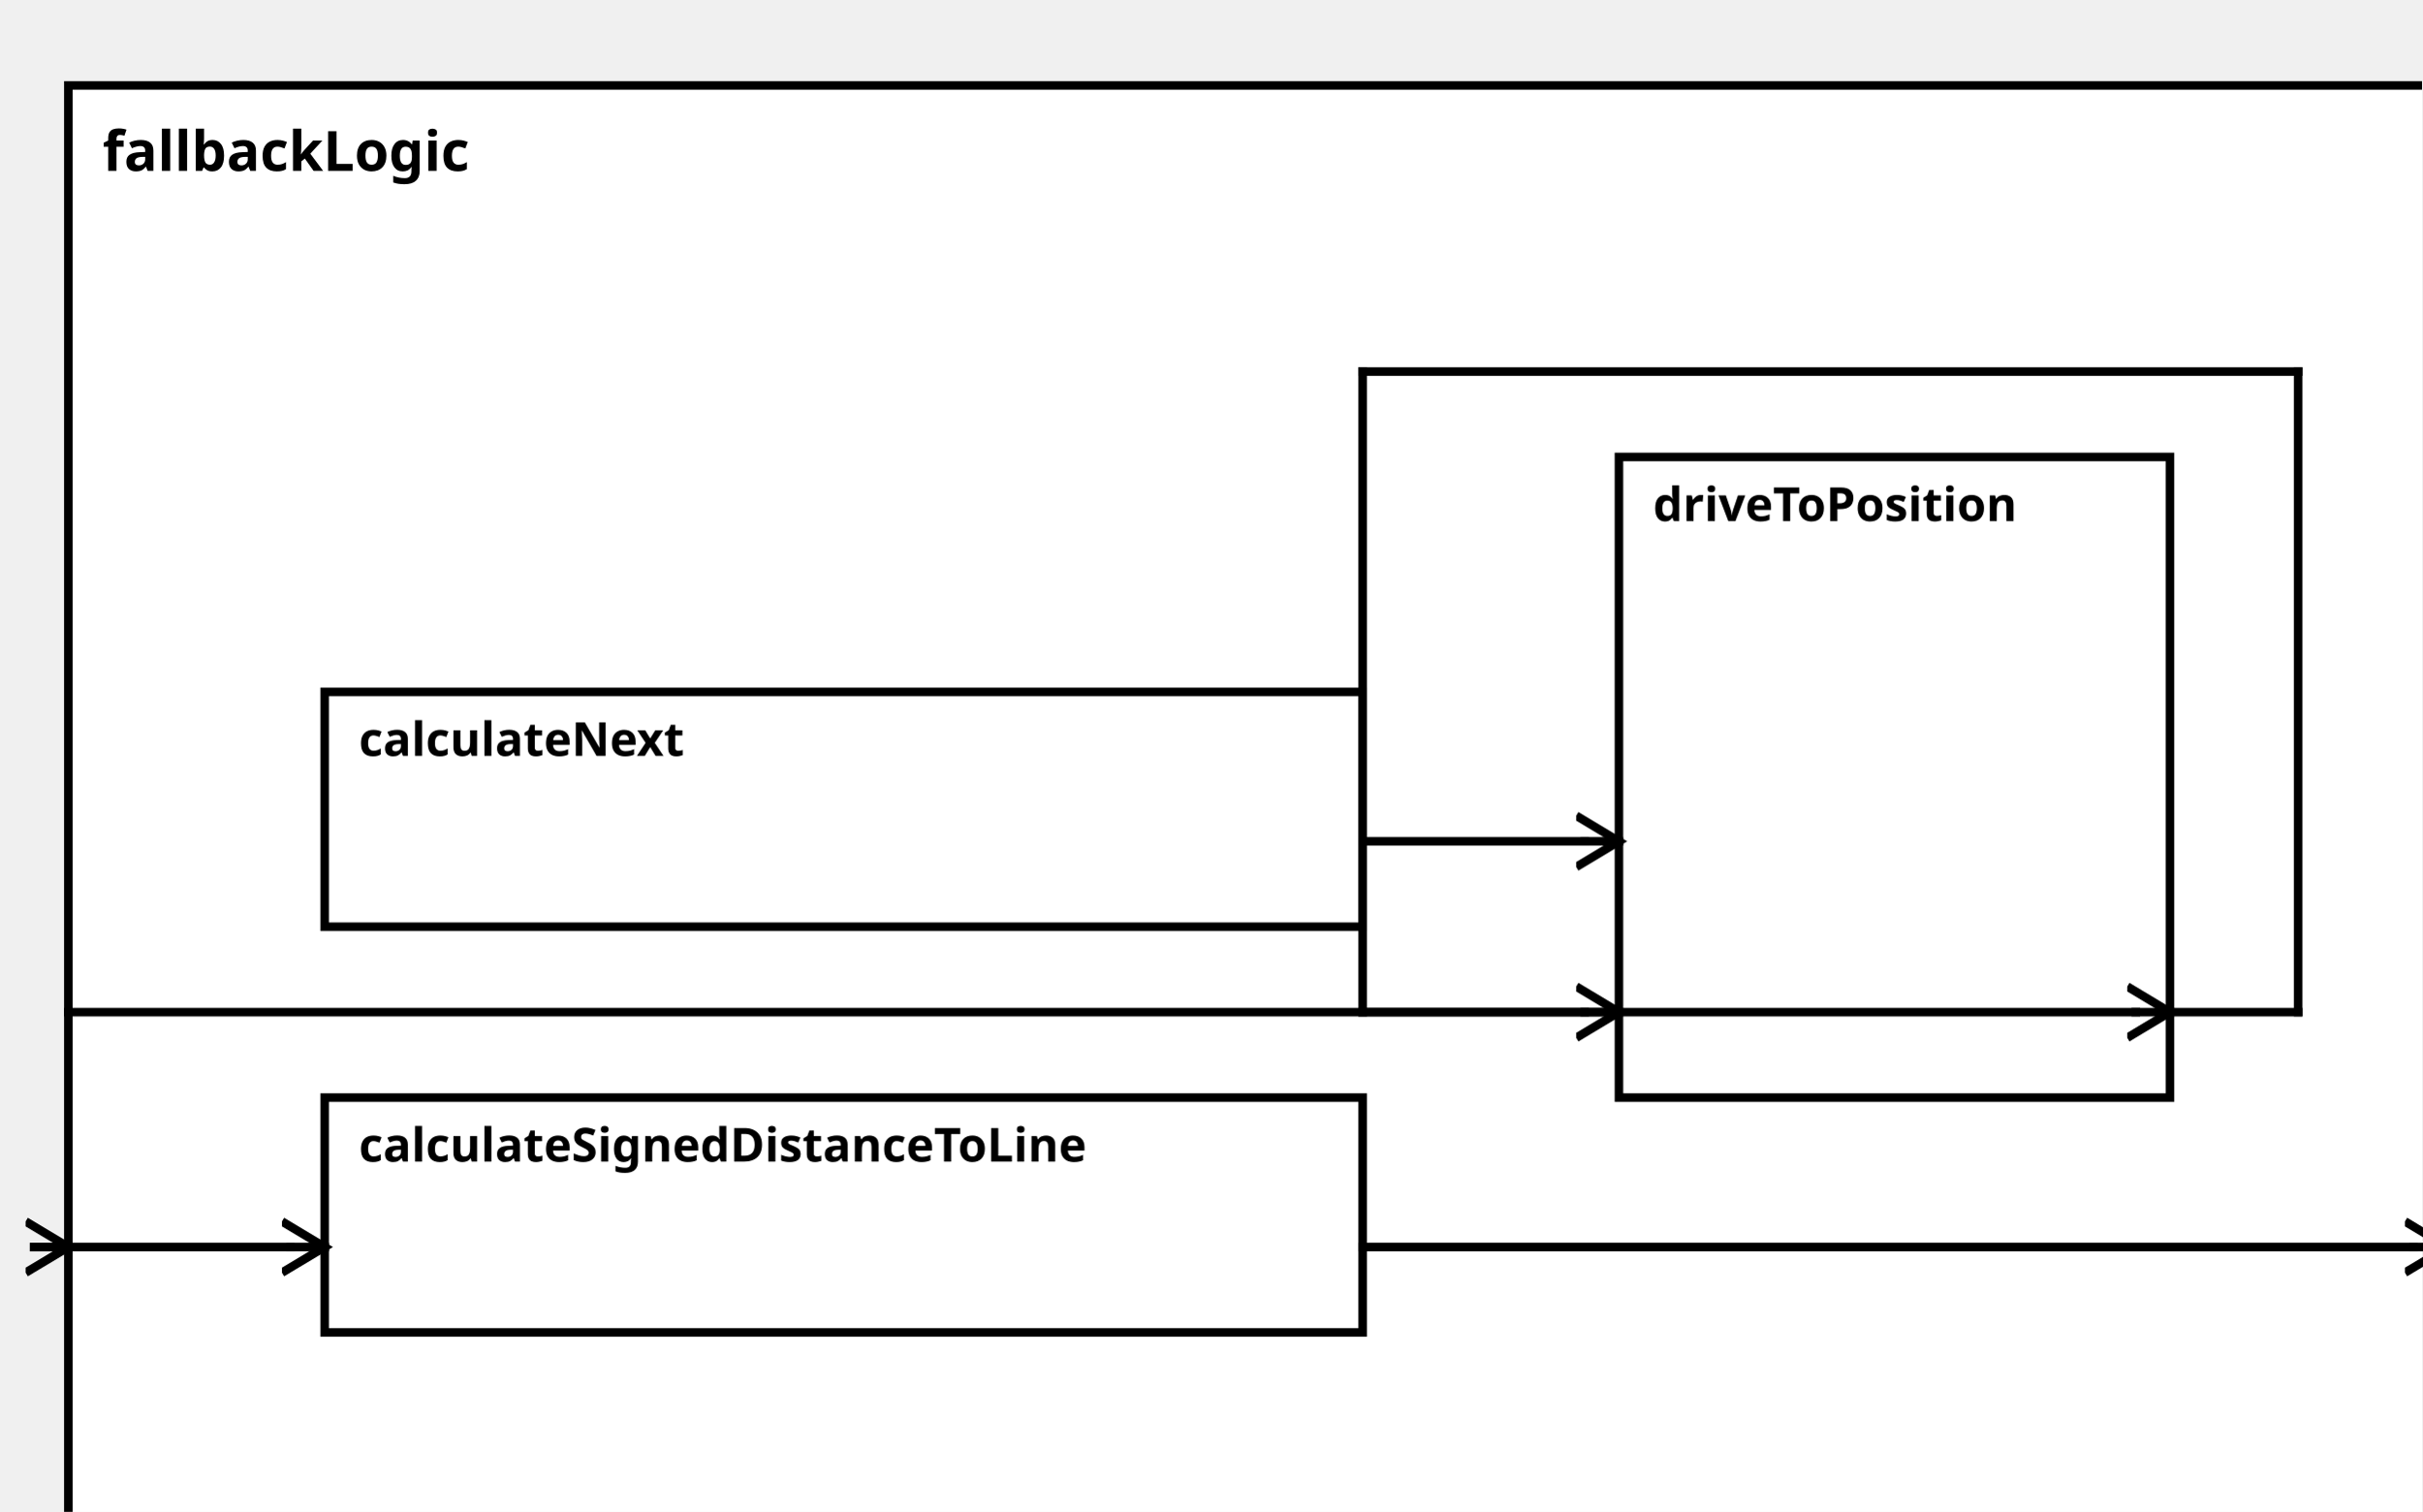
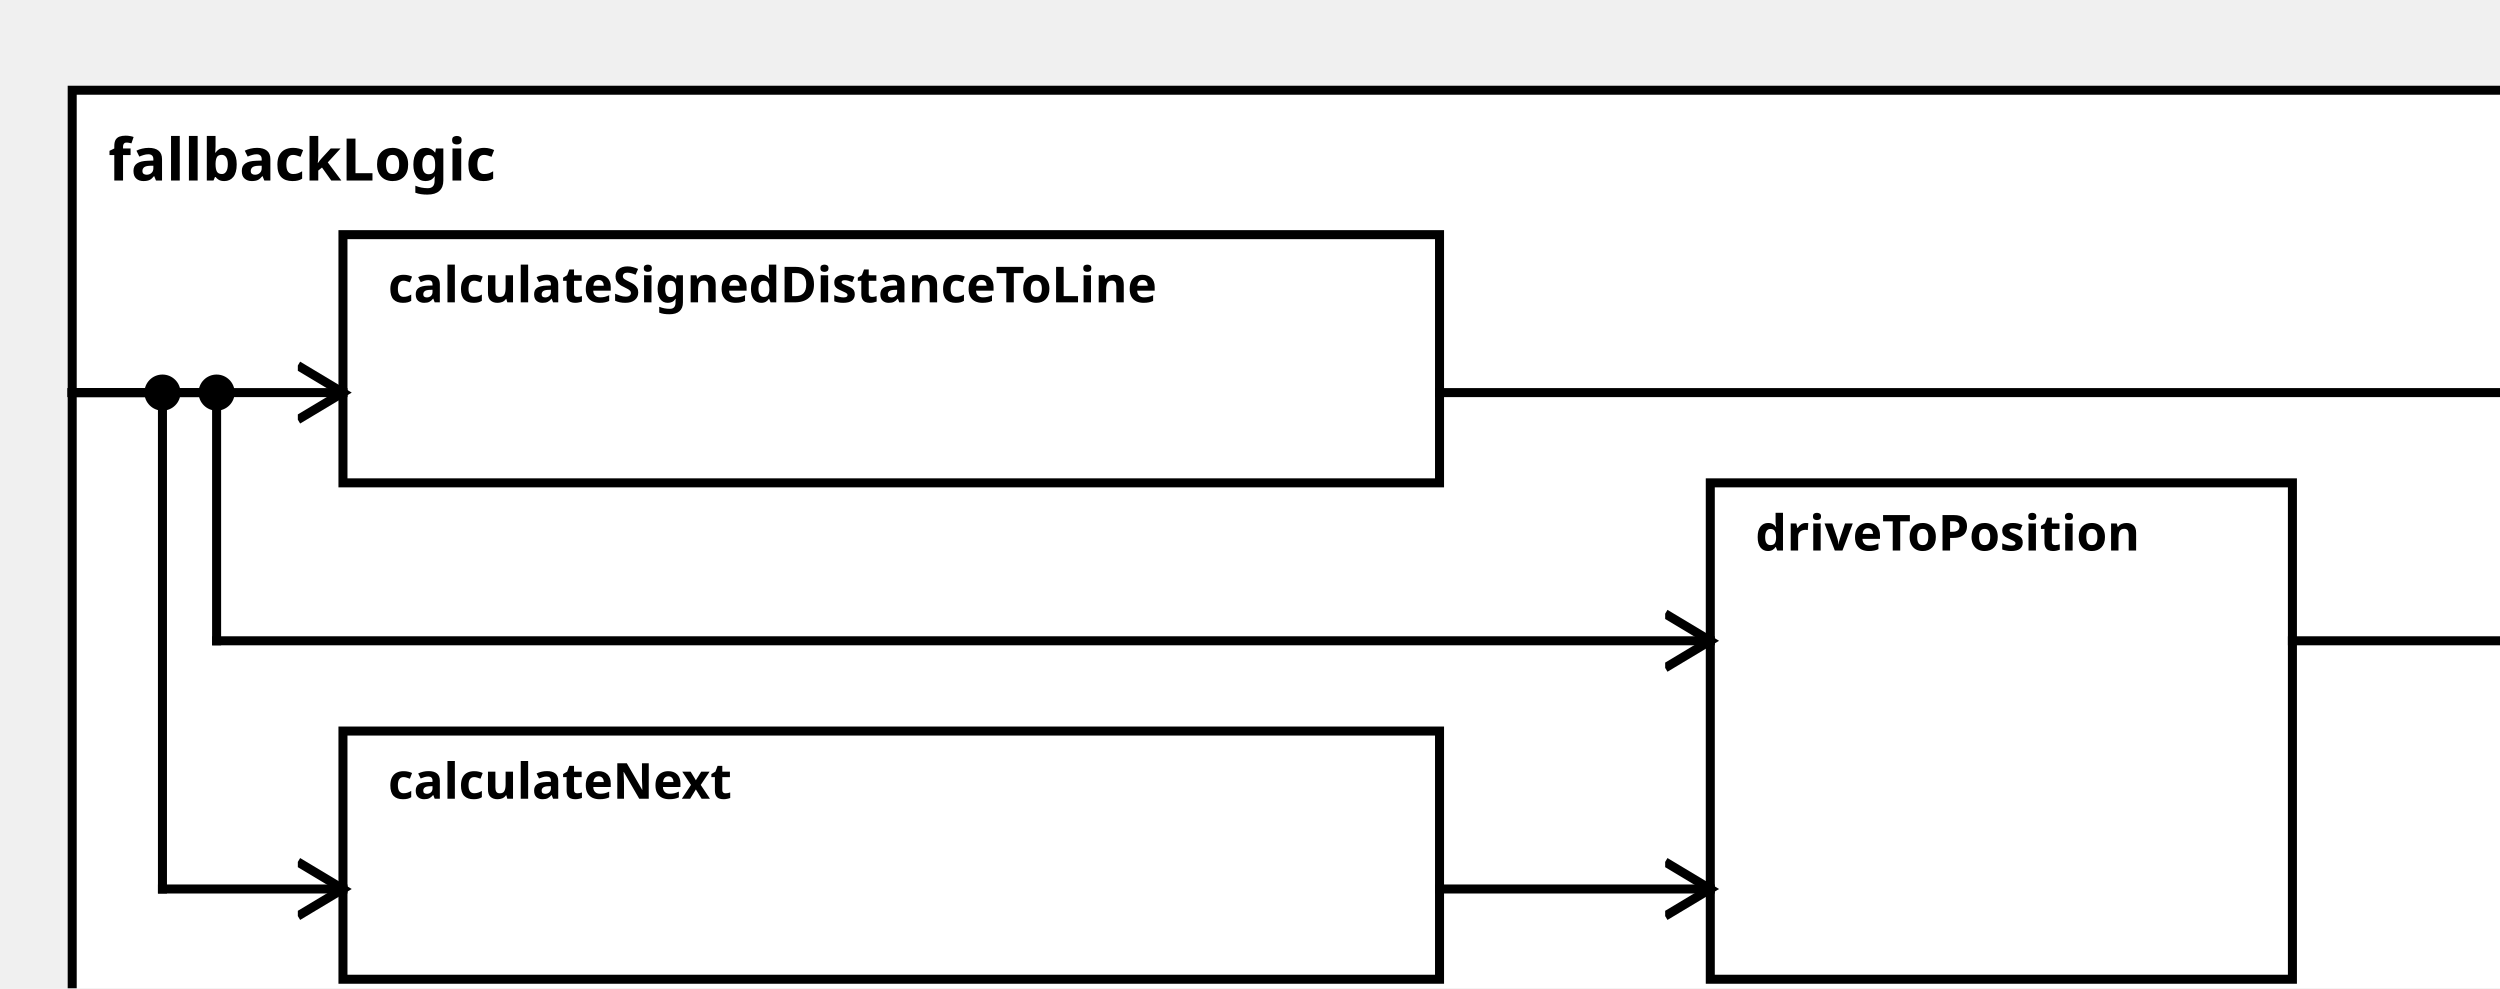
<svg xmlns="http://www.w3.org/2000/svg" width="100%" height="100%" version="1.1">
  <svg version="1.1">
    <g transform="translate(16 20)">
-       <rect id="108" width="557" height="352" style="fill:white;stroke:black;stroke-width:2;fill-opacity:1.0;stroke-opacity:1.0" />
+       <rect id="77" width="552" height="217" style="fill:white;stroke:black;stroke-width:2;fill-opacity:1.0;stroke-opacity:1.0" />
      <text x="8" y="20" style="font-weight: bold" font-family="Verdana" font-size="13" fill="black">
            fallbackLogic
    </text>
    </g>
  </svg>
-   <g transform="translate(76 257)">
-     <rect data-name="autopilot.behavior.driveInsideTurn.fallbackLogic.calculateSignedDistanceToLine" id="111" width="243" height="55" style="fill:white;stroke:black;stroke-width:2;fill-opacity:1.0;stroke-opacity:1.0" />
-     <text x="8" y="15" alignment-baseline="middle" style="font-weight: bold" font-family="Verdana" font-size="11" fill="black">
+   <g transform="translate(76 52)">
+     <rect data-name="autopilot.behavior.driveInsideTurn.fallbackLogic.calculateSignedDistanceToLine" id="79" width="243" height="55" style="fill:white;stroke:black;stroke-width:2;fill-opacity:1.0;stroke-opacity:1.0" />
+     <text x="10" y="15" alignment-baseline="middle" style="font-weight: bold" font-family="Verdana" font-size="11" fill="black">
    calculateSignedDistanceToLine
    </text>
  </g>
  <g transform="translate(76 162)">
-     <rect data-name="autopilot.behavior.driveInsideTurn.fallbackLogic.calculateNext" id="110" width="243" height="55" style="fill:white;stroke:black;stroke-width:2;fill-opacity:1.0;stroke-opacity:1.0" />
-     <text x="8" y="15" alignment-baseline="middle" style="font-weight: bold" font-family="Verdana" font-size="11" fill="black">
+     <rect data-name="autopilot.behavior.driveInsideTurn.fallbackLogic.calculateNext" id="80" width="243" height="55" style="fill:white;stroke:black;stroke-width:2;fill-opacity:1.0;stroke-opacity:1.0" />
+     <text x="10" y="15" alignment-baseline="middle" style="font-weight: bold" font-family="Verdana" font-size="11" fill="black">
    calculateNext
    </text>
  </g>
  <g transform="translate(379 107)">
-     <rect data-name="autopilot.behavior.driveInsideTurn.fallbackLogic.driveToPosition" id="112" width="129" height="150" style="fill:white;stroke:black;stroke-width:2;fill-opacity:1.0;stroke-opacity:1.0" />
-     <text x="8" y="15" alignment-baseline="middle" style="font-weight: bold" font-family="Verdana" font-size="11" fill="black">
+     <rect data-name="autopilot.behavior.driveInsideTurn.fallbackLogic.driveToPosition" id="81" width="129" height="110" style="fill:white;stroke:black;stroke-width:2;fill-opacity:1.0;stroke-opacity:1.0" />
+     <text x="10" y="15" alignment-baseline="middle" style="font-weight: bold" font-family="Verdana" font-size="11" fill="black">
    driveToPosition
    </text>
  </g>
  <defs>
    <marker id="0,0,0" markerWidth="13" markerHeight="13" refX="5" refY="5" orient="auto">
      <polyline points="0,2 5,5 0,8" style="fill:none; stroke:rgb(0,0,0);                     stroke-width:1" />
    </marker>
  </defs>
-   <line stroke-linecap="square" x1="319" y1="292" x2="565" y2="292" style="stroke:rgb(0, 0,0);             stroke-width:2; " />
-   <line stroke-linecap="square" x1="565" y1="292" x2="573" y2="292" style="stroke:rgb(0, 0,0);             stroke-width:2;                 marker-end: url(#0,0,0)             " />
-   <line stroke-linecap="square" x1="508" y1="237" x2="538" y2="237" style="stroke:rgb(0, 0,0);             stroke-width:2; " />
-   <line stroke-linecap="square" x1="538" y1="237" x2="538" y2="87" style="stroke:rgb(0, 0,0);             stroke-width:2; " />
-   <line stroke-linecap="square" x1="538" y1="87" x2="319" y2="87" style="stroke:rgb(0, 0,0);             stroke-width:2; " />
-   <line stroke-linecap="square" x1="319" y1="87" x2="319" y2="237" style="stroke:rgb(0, 0,0);             stroke-width:2; " />
-   <line stroke-linecap="square" x1="319" y1="237" x2="500" y2="237" style="stroke:rgb(0, 0,0);             stroke-width:2; " />
-   <line stroke-linecap="square" x1="500" y1="237" x2="508" y2="237" style="stroke:rgb(0, 0,0);             stroke-width:2;                 marker-end: url(#0,0,0)             " />
-   <line stroke-linecap="square" x1="16" y1="292" x2="68" y2="292" style="stroke:rgb(0, 0,0);             stroke-width:2; " />
-   <line stroke-linecap="square" x1="68" y1="292" x2="76" y2="292" style="stroke:rgb(0, 0,0);             stroke-width:2;                 marker-end: url(#0,0,0)             " />
-   <line stroke-linecap="square" x1="16" y1="292" x2="8" y2="292" style="stroke:rgb(0, 0,0);             stroke-width:2; " />
-   <line stroke-linecap="square" x1="8" y1="292" x2="16" y2="292" style="stroke:rgb(0, 0,0);             stroke-width:2;                 marker-end: url(#0,0,0)             " />
-   <line stroke-linecap="square" x1="319" y1="197" x2="371" y2="197" style="stroke:rgb(0, 0,0);             stroke-width:2; " />
-   <line stroke-linecap="square" x1="371" y1="197" x2="379" y2="197" style="stroke:rgb(0, 0,0);             stroke-width:2;                 marker-end: url(#0,0,0)             " />
-   <line stroke-linecap="square" x1="16" y1="237" x2="371" y2="237" style="stroke:rgb(0, 0,0);             stroke-width:2; " />
-   <line stroke-linecap="square" x1="371" y1="237" x2="379" y2="237" style="stroke:rgb(0, 0,0);             stroke-width:2;                 marker-end: url(#0,0,0)             " />
+   <line stroke-linecap="square" x1="319" y1="87" x2="568" y2="87" style="stroke:rgb(0, 0,0);             stroke-width:2;                 marker-end: url(#0,0,0)             " />
+   <line stroke-linecap="square" x1="508" y1="142" x2="568" y2="142" style="stroke:rgb(0, 0,0);             stroke-width:2;                 marker-end: url(#0,0,0)             " />
+   <line stroke-linecap="square" x1="16" y1="87" x2="76" y2="87" style="stroke:rgb(0, 0,0);             stroke-width:2;                 marker-end: url(#0,0,0)             " />
+   <line stroke-linecap="square" x1="16" y1="87" x2="36" y2="87" style="stroke:rgb(0, 0,0);             stroke-width:2; " />
+   <line stroke-linecap="square" x1="36" y1="87" x2="36" y2="197" style="stroke:rgb(0, 0,0);             stroke-width:2; " />
+   <circle cx="36" cy="87" r="4" fill="black" />
+   <line stroke-linecap="square" x1="36" y1="197" x2="76" y2="197" style="stroke:rgb(0, 0,0);             stroke-width:2;                 marker-end: url(#0,0,0)             " />
+   <line stroke-linecap="square" x1="16" y1="87" x2="48" y2="87" style="stroke:rgb(0, 0,0);             stroke-width:2; " />
+   <line stroke-linecap="square" x1="48" y1="87" x2="48" y2="142" style="stroke:rgb(0, 0,0);             stroke-width:2; " />
+   <circle cx="48" cy="87" r="4" fill="black" />
+   <line stroke-linecap="square" x1="48" y1="142" x2="379" y2="142" style="stroke:rgb(0, 0,0);             stroke-width:2;                 marker-end: url(#0,0,0)             " />
+   <line stroke-linecap="square" x1="319" y1="197" x2="379" y2="197" style="stroke:rgb(0, 0,0);             stroke-width:2;                 marker-end: url(#0,0,0)             " />
</svg>
